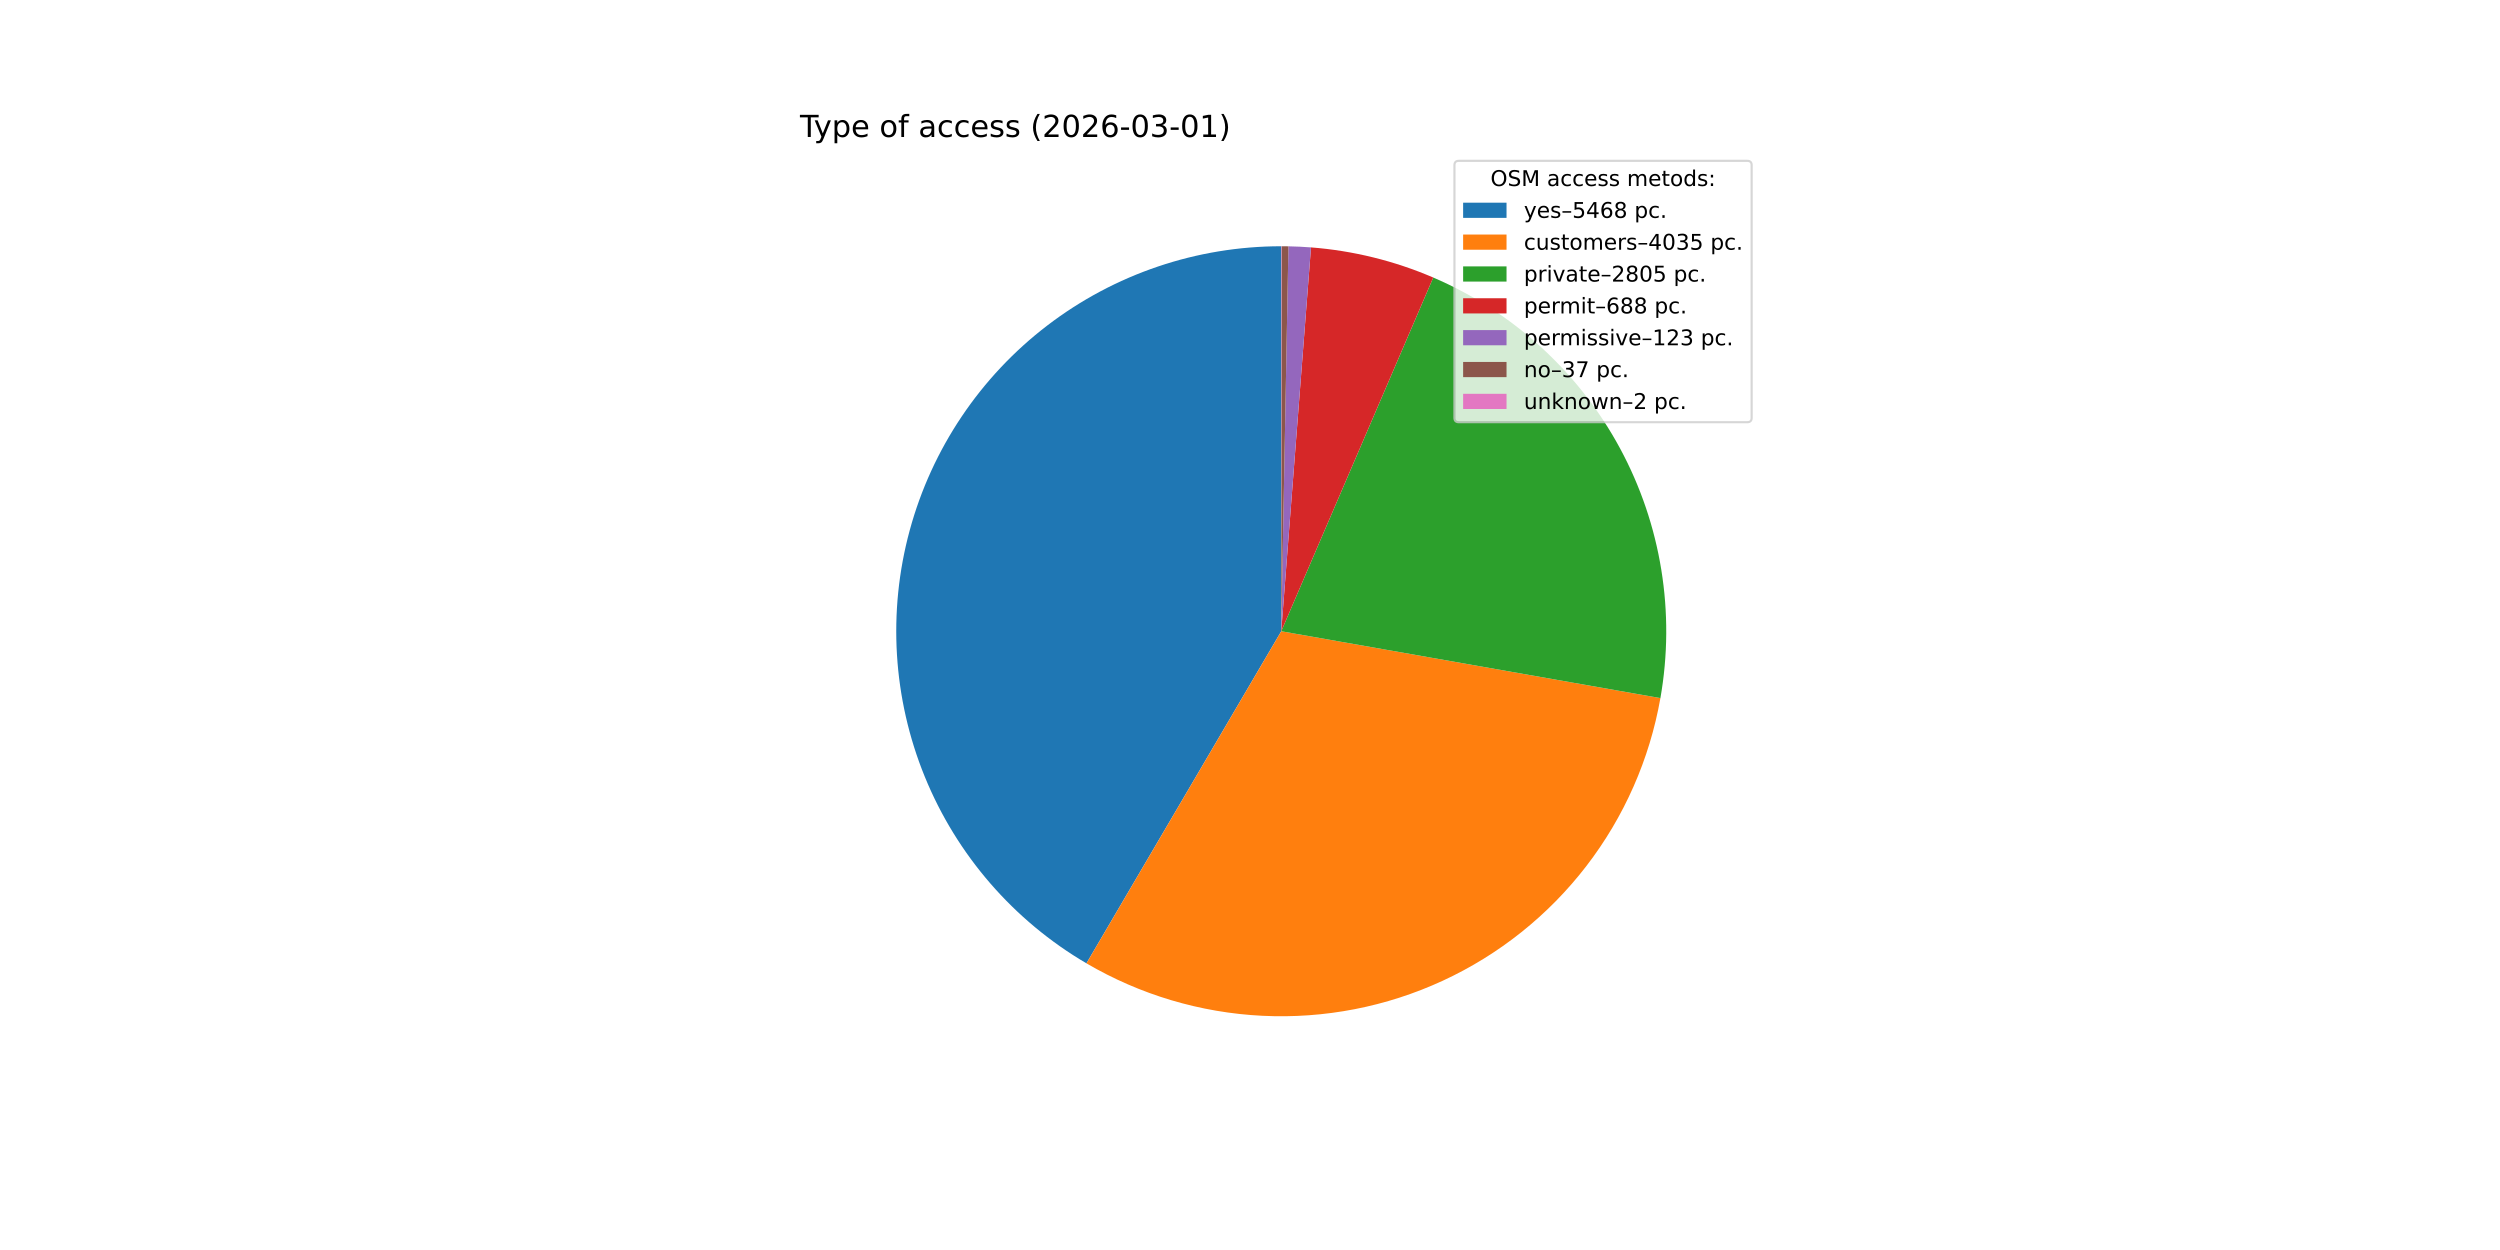
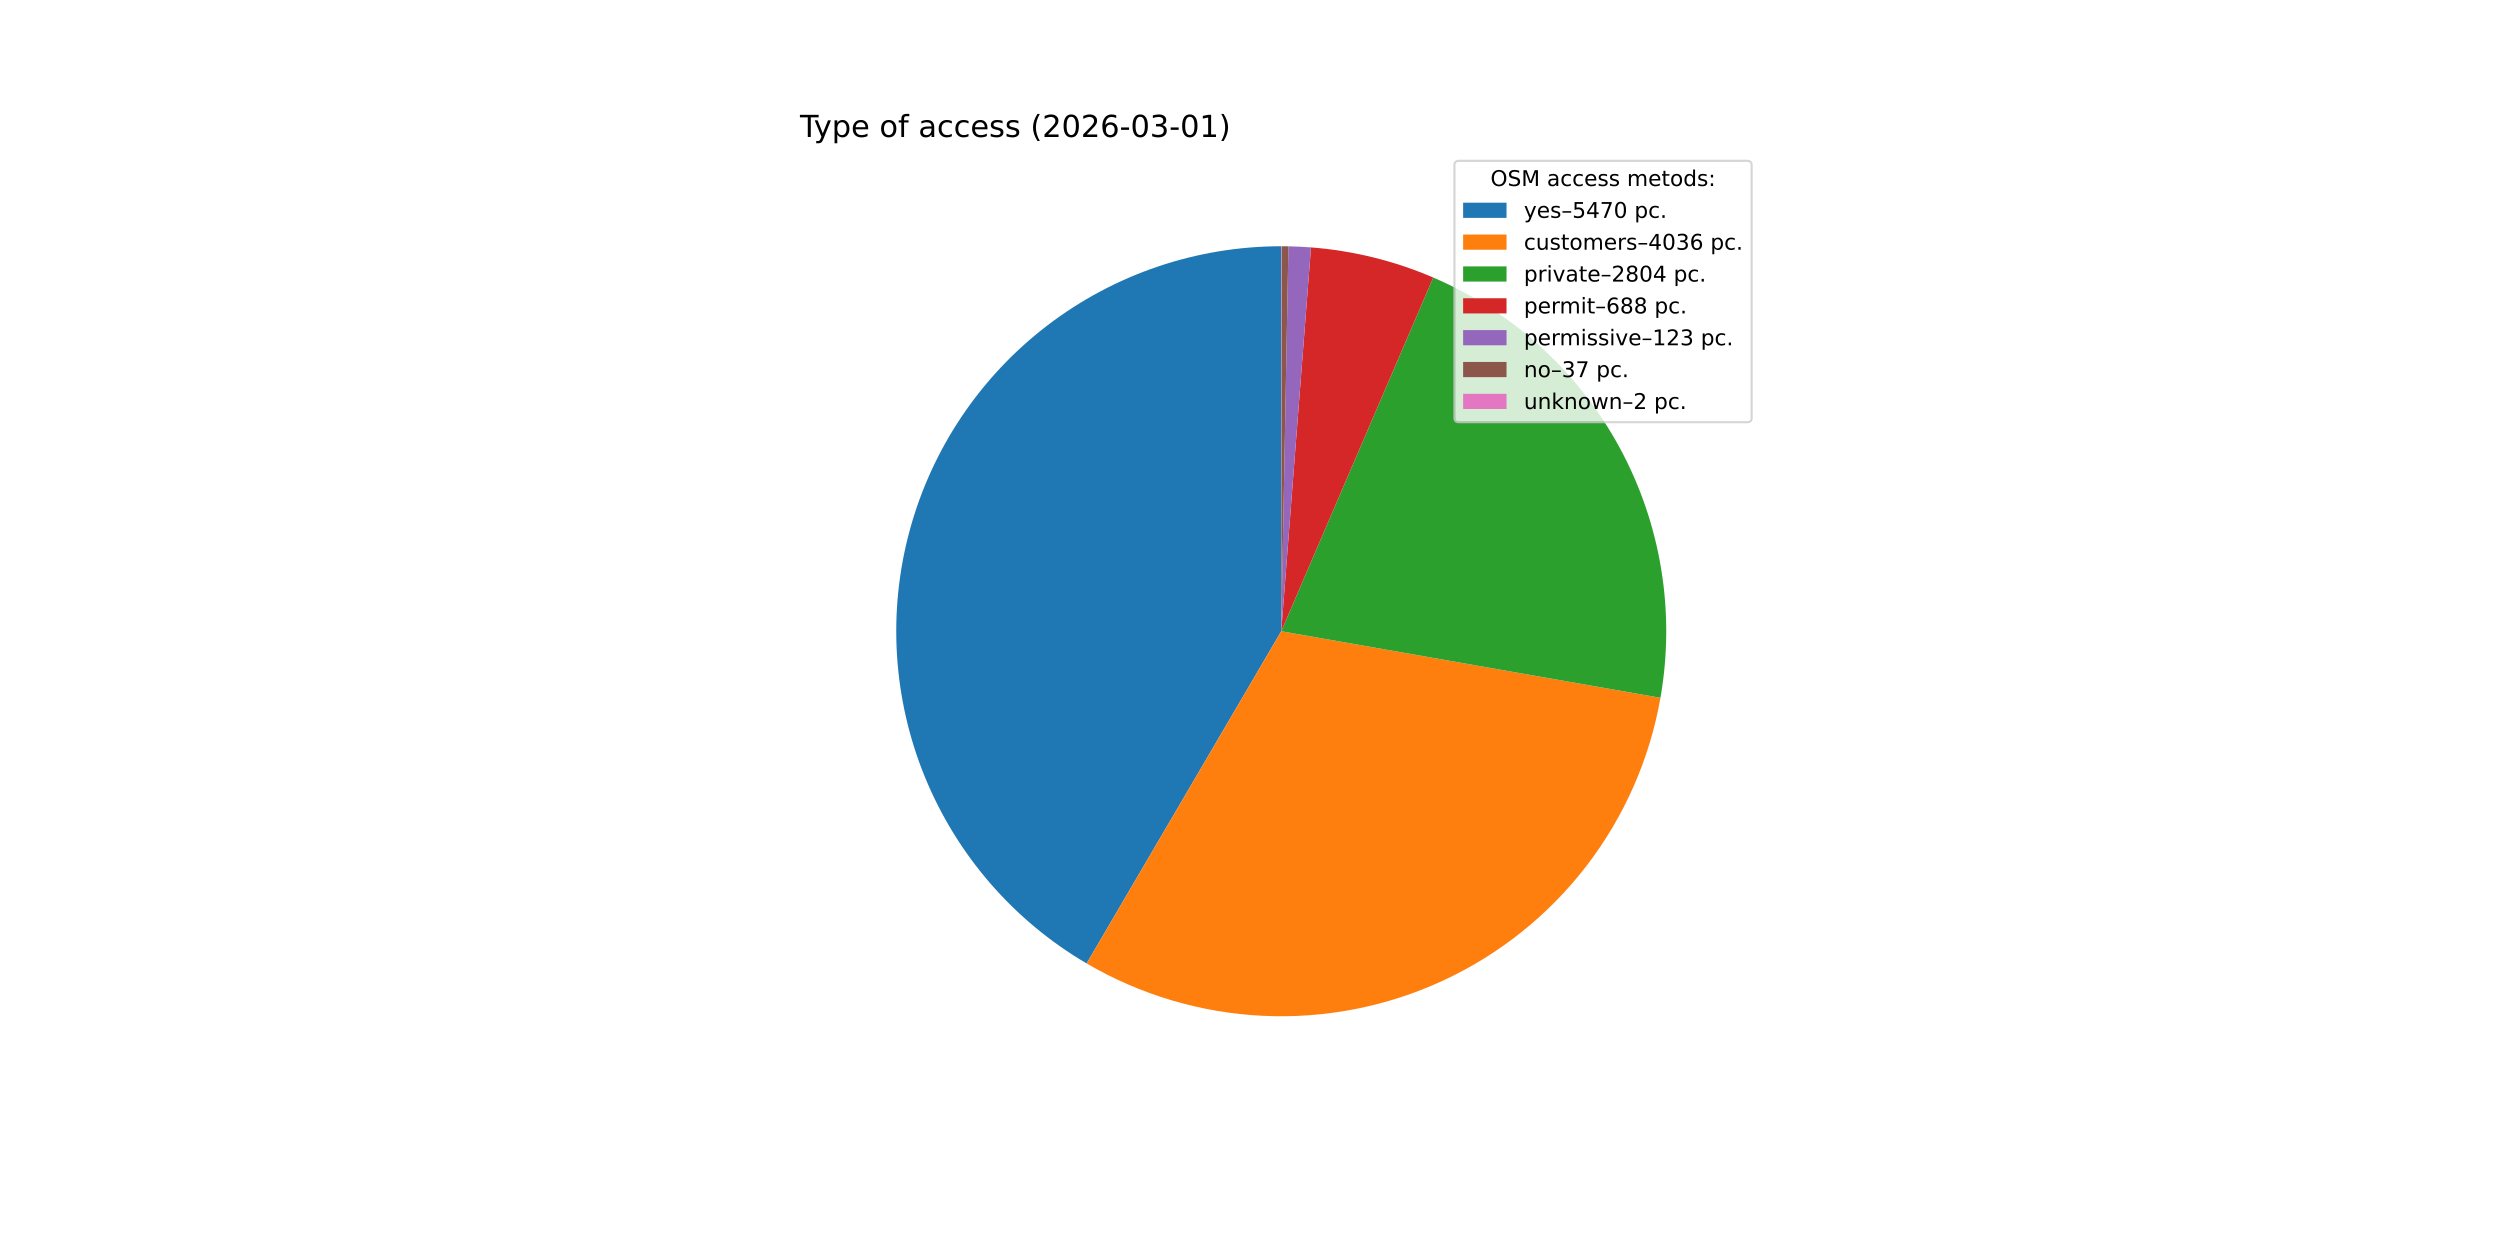
<svg xmlns="http://www.w3.org/2000/svg" xmlns:xlink="http://www.w3.org/1999/xlink" width="1152pt" height="576pt" viewBox="0 0 1152 576" version="1.1">
  <defs>
    <style type="text/css">*{stroke-linejoin: round; stroke-linecap: butt}</style>
  </defs>
  <g id="figure_1">
    <g id="patch_1">
      <path d="M 0 576  L 1152 576  L 1152 0  L 0 0  z " style="fill: #ffffff" />
    </g>
    <g id="axes_1">
      <g id="patch_2">
-         <path d="M 590.4 113.472  C 551.459 113.472 513.58 126.294 482.645 149.946  C 451.709 173.599 429.406 206.791 419.197 244.37  C 408.988 281.95 411.431 321.865 426.146 357.919  C 440.861 393.973 467.046 424.198 500.634 443.902  L 590.4 290.88  z " style="fill: #1f77b4" />
+         <path d="M 590.4 113.472  C 551.45 113.472 513.564 126.299 482.625 149.961  C 451.686 173.623 429.385 206.828 419.184 244.418  C 408.983 282.009 411.441 321.932 426.174 357.988  C 440.908 394.043 467.113 424.263 500.72 443.952  L 590.4 290.88  z " style="fill: #1f77b4" />
      </g>
      <g id="patch_3">
-         <path d="M 500.634 443.902  C 525.323 458.385 553.153 466.68 581.741 468.077  C 610.33 469.474 638.836 463.931 664.819 451.925  C 690.801 439.918 713.496 421.8 730.96 399.123  C 748.424 376.445 760.143 349.874 765.113 321.687  L 590.4 290.88  z " style="fill: #ff7f0e" />
+         <path d="M 500.72 443.952  C 525.418 458.422 553.256 466.702 581.848 468.082  C 610.44 469.462 638.946 463.901 664.923 451.876  C 690.901 439.852 713.586 421.717 731.035 399.025  C 748.485 376.333 760.186 349.751 765.136 321.557  L 590.4 290.88  z " style="fill: #ff7f0e" />
      </g>
      <g id="patch_4">
-         <path d="M 765.113 321.687  C 772.054 282.323 765.492 241.746 746.498 206.576  C 727.504 171.407 697.17 143.668 660.447 127.886  L 590.4 290.88  z " style="fill: #2ca02c" />
+         <path d="M 765.136 321.557  C 772.044 282.209 765.462 241.657 746.464 206.514  C 727.466 171.37 697.142 143.653 660.437 127.882  L 590.4 290.88  z " style="fill: #2ca02c" />
      </g>
      <g id="patch_5">
-         <path d="M 660.447 127.886  C 651.517 124.049 642.287 120.951 632.85 118.626  C 623.413 116.3 613.801 114.754 604.11 114.003  L 590.4 290.88  z " style="fill: #d62728" />
+         <path d="M 660.437 127.882  C 651.509 124.045 642.28 120.949 632.844 118.624  C 623.408 116.299 613.797 114.753 604.108 114.002  L 590.4 290.88  z " style="fill: #d62728" />
      </g>
      <g id="patch_6">
-         <path d="M 604.11 114.003  C 602.379 113.868 600.645 113.76 598.911 113.676  C 597.176 113.593 595.44 113.535 593.704 113.503  L 590.4 290.88  z " style="fill: #9467bd" />
+         <path d="M 604.108 114.002  C 602.377 113.868 600.644 113.759 598.91 113.676  C 597.175 113.593 595.44 113.535 593.703 113.503  L 590.4 290.88  z " style="fill: #9467bd" />
      </g>
      <g id="patch_7">
-         <path d="M 593.704 113.503  C 593.181 113.493 592.659 113.486 592.137 113.481  C 591.614 113.475 591.092 113.473 590.569 113.472  L 590.4 290.88  z " style="fill: #8c564b" />
+         <path d="M 593.703 113.503  C 593.181 113.493 592.659 113.486 592.137 113.481  C 591.614 113.475 591.092 113.473 590.57 113.472  L 590.4 290.88  z " style="fill: #8c564b" />
      </g>
      <g id="patch_8">
-         <path d="M 590.569 113.472  C 590.541 113.472 590.513 113.472 590.485 113.472  C 590.456 113.472 590.428 113.472 590.4 113.472  L 590.4 290.88  z " style="fill: #e377c2" />
+         <path d="M 590.57 113.472  C 590.541 113.472 590.513 113.472 590.485 113.472  C 590.457 113.472 590.428 113.472 590.4 113.472  L 590.4 290.88  z " style="fill: #e377c2" />
      </g>
      <g id="matplotlib.axis_1" />
      <g id="matplotlib.axis_2" />
      <g id="text_1">
        <g transform="translate(368.64 63.12) scale(0.14 -0.14)">
          <defs>
            <path id="DejaVuSans-54" d="M -19 4666  L 3928 4666  L 3928 4134  L 2272 4134  L 2272 0  L 1638 0  L 1638 4134  L -19 4134  L -19 4666  z " transform="scale(0.015625)" />
            <path id="DejaVuSans-79" d="M 2059 -325  Q 1816 -950 1584 -1140  Q 1353 -1331 966 -1331  L 506 -1331  L 506 -850  L 844 -850  Q 1081 -850 1212 -737  Q 1344 -625 1503 -206  L 1606 56  L 191 3500  L 800 3500  L 1894 763  L 2988 3500  L 3597 3500  L 2059 -325  z " transform="scale(0.015625)" />
            <path id="DejaVuSans-70" d="M 1159 525  L 1159 -1331  L 581 -1331  L 581 3500  L 1159 3500  L 1159 2969  Q 1341 3281 1617 3432  Q 1894 3584 2278 3584  Q 2916 3584 3314 3078  Q 3713 2572 3713 1747  Q 3713 922 3314 415  Q 2916 -91 2278 -91  Q 1894 -91 1617 61  Q 1341 213 1159 525  z M 3116 1747  Q 3116 2381 2855 2742  Q 2594 3103 2138 3103  Q 1681 3103 1420 2742  Q 1159 2381 1159 1747  Q 1159 1113 1420 752  Q 1681 391 2138 391  Q 2594 391 2855 752  Q 3116 1113 3116 1747  z " transform="scale(0.015625)" />
            <path id="DejaVuSans-65" d="M 3597 1894  L 3597 1613  L 953 1613  Q 991 1019 1311 708  Q 1631 397 2203 397  Q 2534 397 2845 478  Q 3156 559 3463 722  L 3463 178  Q 3153 47 2828 -22  Q 2503 -91 2169 -91  Q 1331 -91 842 396  Q 353 884 353 1716  Q 353 2575 817 3079  Q 1281 3584 2069 3584  Q 2775 3584 3186 3129  Q 3597 2675 3597 1894  z M 3022 2063  Q 3016 2534 2758 2815  Q 2500 3097 2075 3097  Q 1594 3097 1305 2825  Q 1016 2553 972 2059  L 3022 2063  z " transform="scale(0.015625)" />
            <path id="DejaVuSans-20" transform="scale(0.015625)" />
            <path id="DejaVuSans-6f" d="M 1959 3097  Q 1497 3097 1228 2736  Q 959 2375 959 1747  Q 959 1119 1226 758  Q 1494 397 1959 397  Q 2419 397 2687 759  Q 2956 1122 2956 1747  Q 2956 2369 2687 2733  Q 2419 3097 1959 3097  z M 1959 3584  Q 2709 3584 3137 3096  Q 3566 2609 3566 1747  Q 3566 888 3137 398  Q 2709 -91 1959 -91  Q 1206 -91 779 398  Q 353 888 353 1747  Q 353 2609 779 3096  Q 1206 3584 1959 3584  z " transform="scale(0.015625)" />
            <path id="DejaVuSans-66" d="M 2375 4863  L 2375 4384  L 1825 4384  Q 1516 4384 1395 4259  Q 1275 4134 1275 3809  L 1275 3500  L 2222 3500  L 2222 3053  L 1275 3053  L 1275 0  L 697 0  L 697 3053  L 147 3053  L 147 3500  L 697 3500  L 697 3744  Q 697 4328 969 4595  Q 1241 4863 1831 4863  L 2375 4863  z " transform="scale(0.015625)" />
            <path id="DejaVuSans-61" d="M 2194 1759  Q 1497 1759 1228 1600  Q 959 1441 959 1056  Q 959 750 1161 570  Q 1363 391 1709 391  Q 2188 391 2477 730  Q 2766 1069 2766 1631  L 2766 1759  L 2194 1759  z M 3341 1997  L 3341 0  L 2766 0  L 2766 531  Q 2569 213 2275 61  Q 1981 -91 1556 -91  Q 1019 -91 701 211  Q 384 513 384 1019  Q 384 1609 779 1909  Q 1175 2209 1959 2209  L 2766 2209  L 2766 2266  Q 2766 2663 2505 2880  Q 2244 3097 1772 3097  Q 1472 3097 1187 3025  Q 903 2953 641 2809  L 641 3341  Q 956 3463 1253 3523  Q 1550 3584 1831 3584  Q 2591 3584 2966 3190  Q 3341 2797 3341 1997  z " transform="scale(0.015625)" />
            <path id="DejaVuSans-63" d="M 3122 3366  L 3122 2828  Q 2878 2963 2633 3030  Q 2388 3097 2138 3097  Q 1578 3097 1268 2742  Q 959 2388 959 1747  Q 959 1106 1268 751  Q 1578 397 2138 397  Q 2388 397 2633 464  Q 2878 531 3122 666  L 3122 134  Q 2881 22 2623 -34  Q 2366 -91 2075 -91  Q 1284 -91 818 406  Q 353 903 353 1747  Q 353 2603 823 3093  Q 1294 3584 2113 3584  Q 2378 3584 2631 3529  Q 2884 3475 3122 3366  z " transform="scale(0.015625)" />
            <path id="DejaVuSans-73" d="M 2834 3397  L 2834 2853  Q 2591 2978 2328 3040  Q 2066 3103 1784 3103  Q 1356 3103 1142 2972  Q 928 2841 928 2578  Q 928 2378 1081 2264  Q 1234 2150 1697 2047  L 1894 2003  Q 2506 1872 2764 1633  Q 3022 1394 3022 966  Q 3022 478 2636 193  Q 2250 -91 1575 -91  Q 1294 -91 989 -36  Q 684 19 347 128  L 347 722  Q 666 556 975 473  Q 1284 391 1588 391  Q 1994 391 2212 530  Q 2431 669 2431 922  Q 2431 1156 2273 1281  Q 2116 1406 1581 1522  L 1381 1569  Q 847 1681 609 1914  Q 372 2147 372 2553  Q 372 3047 722 3315  Q 1072 3584 1716 3584  Q 2034 3584 2315 3537  Q 2597 3491 2834 3397  z " transform="scale(0.015625)" />
            <path id="DejaVuSans-28" d="M 1984 4856  Q 1566 4138 1362 3434  Q 1159 2731 1159 2009  Q 1159 1288 1364 580  Q 1569 -128 1984 -844  L 1484 -844  Q 1016 -109 783 600  Q 550 1309 550 2009  Q 550 2706 781 3412  Q 1013 4119 1484 4856  L 1984 4856  z " transform="scale(0.015625)" />
            <path id="DejaVuSans-32" d="M 1228 531  L 3431 531  L 3431 0  L 469 0  L 469 531  Q 828 903 1448 1529  Q 2069 2156 2228 2338  Q 2531 2678 2651 2914  Q 2772 3150 2772 3378  Q 2772 3750 2511 3984  Q 2250 4219 1831 4219  Q 1534 4219 1204 4116  Q 875 4013 500 3803  L 500 4441  Q 881 4594 1212 4672  Q 1544 4750 1819 4750  Q 2544 4750 2975 4387  Q 3406 4025 3406 3419  Q 3406 3131 3298 2873  Q 3191 2616 2906 2266  Q 2828 2175 2409 1742  Q 1991 1309 1228 531  z " transform="scale(0.015625)" />
            <path id="DejaVuSans-30" d="M 2034 4250  Q 1547 4250 1301 3770  Q 1056 3291 1056 2328  Q 1056 1369 1301 889  Q 1547 409 2034 409  Q 2525 409 2770 889  Q 3016 1369 3016 2328  Q 3016 3291 2770 3770  Q 2525 4250 2034 4250  z M 2034 4750  Q 2819 4750 3233 4129  Q 3647 3509 3647 2328  Q 3647 1150 3233 529  Q 2819 -91 2034 -91  Q 1250 -91 836 529  Q 422 1150 422 2328  Q 422 3509 836 4129  Q 1250 4750 2034 4750  z " transform="scale(0.015625)" />
            <path id="DejaVuSans-36" d="M 2113 2584  Q 1688 2584 1439 2293  Q 1191 2003 1191 1497  Q 1191 994 1439 701  Q 1688 409 2113 409  Q 2538 409 2786 701  Q 3034 994 3034 1497  Q 3034 2003 2786 2293  Q 2538 2584 2113 2584  z M 3366 4563  L 3366 3988  Q 3128 4100 2886 4159  Q 2644 4219 2406 4219  Q 1781 4219 1451 3797  Q 1122 3375 1075 2522  Q 1259 2794 1537 2939  Q 1816 3084 2150 3084  Q 2853 3084 3261 2657  Q 3669 2231 3669 1497  Q 3669 778 3244 343  Q 2819 -91 2113 -91  Q 1303 -91 875 529  Q 447 1150 447 2328  Q 447 3434 972 4092  Q 1497 4750 2381 4750  Q 2619 4750 2861 4703  Q 3103 4656 3366 4563  z " transform="scale(0.015625)" />
            <path id="DejaVuSans-2d" d="M 313 2009  L 1997 2009  L 1997 1497  L 313 1497  L 313 2009  z " transform="scale(0.015625)" />
            <path id="DejaVuSans-33" d="M 2597 2516  Q 3050 2419 3304 2112  Q 3559 1806 3559 1356  Q 3559 666 3084 287  Q 2609 -91 1734 -91  Q 1441 -91 1130 -33  Q 819 25 488 141  L 488 750  Q 750 597 1062 519  Q 1375 441 1716 441  Q 2309 441 2620 675  Q 2931 909 2931 1356  Q 2931 1769 2642 2001  Q 2353 2234 1838 2234  L 1294 2234  L 1294 2753  L 1863 2753  Q 2328 2753 2575 2939  Q 2822 3125 2822 3475  Q 2822 3834 2567 4026  Q 2313 4219 1838 4219  Q 1578 4219 1281 4162  Q 984 4106 628 3988  L 628 4550  Q 988 4650 1302 4700  Q 1616 4750 1894 4750  Q 2613 4750 3031 4423  Q 3450 4097 3450 3541  Q 3450 3153 3228 2886  Q 3006 2619 2597 2516  z " transform="scale(0.015625)" />
            <path id="DejaVuSans-31" d="M 794 531  L 1825 531  L 1825 4091  L 703 3866  L 703 4441  L 1819 4666  L 2450 4666  L 2450 531  L 3481 531  L 3481 0  L 794 0  L 794 531  z " transform="scale(0.015625)" />
            <path id="DejaVuSans-29" d="M 513 4856  L 1013 4856  Q 1481 4119 1714 3412  Q 1947 2706 1947 2009  Q 1947 1309 1714 600  Q 1481 -109 1013 -844  L 513 -844  Q 928 -128 1133 580  Q 1338 1288 1338 2009  Q 1338 2731 1133 3434  Q 928 4138 513 4856  z " transform="scale(0.015625)" />
          </defs>
          <use xlink:href="#DejaVuSans-54" />
          <use xlink:href="#DejaVuSans-79" x="45.459" />
          <use xlink:href="#DejaVuSans-70" x="104.639" />
          <use xlink:href="#DejaVuSans-65" x="168.115" />
          <use xlink:href="#DejaVuSans-20" x="229.639" />
          <use xlink:href="#DejaVuSans-6f" x="261.426" />
          <use xlink:href="#DejaVuSans-66" x="322.607" />
          <use xlink:href="#DejaVuSans-20" x="357.812" />
          <use xlink:href="#DejaVuSans-61" x="389.6" />
          <use xlink:href="#DejaVuSans-63" x="450.879" />
          <use xlink:href="#DejaVuSans-63" x="505.859" />
          <use xlink:href="#DejaVuSans-65" x="560.84" />
          <use xlink:href="#DejaVuSans-73" x="622.363" />
          <use xlink:href="#DejaVuSans-73" x="674.463" />
          <use xlink:href="#DejaVuSans-20" x="726.562" />
          <use xlink:href="#DejaVuSans-28" x="758.35" />
          <use xlink:href="#DejaVuSans-32" x="797.363" />
          <use xlink:href="#DejaVuSans-30" x="860.986" />
          <use xlink:href="#DejaVuSans-32" x="924.609" />
          <use xlink:href="#DejaVuSans-36" x="988.232" />
          <use xlink:href="#DejaVuSans-2d" x="1051.855" />
          <use xlink:href="#DejaVuSans-30" x="1087.939" />
          <use xlink:href="#DejaVuSans-33" x="1151.562" />
          <use xlink:href="#DejaVuSans-2d" x="1215.186" />
          <use xlink:href="#DejaVuSans-30" x="1251.27" />
          <use xlink:href="#DejaVuSans-31" x="1314.893" />
          <use xlink:href="#DejaVuSans-29" x="1378.516" />
        </g>
      </g>
      <g id="legend_1">
        <g id="patch_9">
          <path d="M 672.208 194.545  L 805.16 194.545  Q 807.16 194.545 807.16 192.545  L 807.16 76.12  Q 807.16 74.12 805.16 74.12  L 672.208 74.12  Q 670.208 74.12 670.208 76.12  L 670.208 192.545  Q 670.208 194.545 672.208 194.545  z " style="fill: #ffffff; opacity: 0.8; stroke: #cccccc; stroke-linejoin: miter" />
        </g>
        <g id="text_2">
          <g transform="translate(686.8038 85.71844) scale(0.1 -0.1)">
            <defs>
              <path id="DejaVuSans-4f" d="M 2522 4238  Q 1834 4238 1429 3725  Q 1025 3213 1025 2328  Q 1025 1447 1429 934  Q 1834 422 2522 422  Q 3209 422 3611 934  Q 4013 1447 4013 2328  Q 4013 3213 3611 3725  Q 3209 4238 2522 4238  z M 2522 4750  Q 3503 4750 4090 4092  Q 4678 3434 4678 2328  Q 4678 1225 4090 567  Q 3503 -91 2522 -91  Q 1538 -91 948 565  Q 359 1222 359 2328  Q 359 3434 948 4092  Q 1538 4750 2522 4750  z " transform="scale(0.015625)" />
              <path id="DejaVuSans-53" d="M 3425 4513  L 3425 3897  Q 3066 4069 2747 4153  Q 2428 4238 2131 4238  Q 1616 4238 1336 4038  Q 1056 3838 1056 3469  Q 1056 3159 1242 3001  Q 1428 2844 1947 2747  L 2328 2669  Q 3034 2534 3370 2195  Q 3706 1856 3706 1288  Q 3706 609 3251 259  Q 2797 -91 1919 -91  Q 1588 -91 1214 -16  Q 841 59 441 206  L 441 856  Q 825 641 1194 531  Q 1563 422 1919 422  Q 2459 422 2753 634  Q 3047 847 3047 1241  Q 3047 1584 2836 1778  Q 2625 1972 2144 2069  L 1759 2144  Q 1053 2284 737 2584  Q 422 2884 422 3419  Q 422 4038 858 4394  Q 1294 4750 2059 4750  Q 2388 4750 2728 4690  Q 3069 4631 3425 4513  z " transform="scale(0.015625)" />
              <path id="DejaVuSans-4d" d="M 628 4666  L 1569 4666  L 2759 1491  L 3956 4666  L 4897 4666  L 4897 0  L 4281 0  L 4281 4097  L 3078 897  L 2444 897  L 1241 4097  L 1241 0  L 628 0  L 628 4666  z " transform="scale(0.015625)" />
              <path id="DejaVuSans-6d" d="M 3328 2828  Q 3544 3216 3844 3400  Q 4144 3584 4550 3584  Q 5097 3584 5394 3201  Q 5691 2819 5691 2113  L 5691 0  L 5113 0  L 5113 2094  Q 5113 2597 4934 2840  Q 4756 3084 4391 3084  Q 3944 3084 3684 2787  Q 3425 2491 3425 1978  L 3425 0  L 2847 0  L 2847 2094  Q 2847 2600 2669 2842  Q 2491 3084 2119 3084  Q 1678 3084 1418 2786  Q 1159 2488 1159 1978  L 1159 0  L 581 0  L 581 3500  L 1159 3500  L 1159 2956  Q 1356 3278 1631 3431  Q 1906 3584 2284 3584  Q 2666 3584 2933 3390  Q 3200 3197 3328 2828  z " transform="scale(0.015625)" />
              <path id="DejaVuSans-74" d="M 1172 4494  L 1172 3500  L 2356 3500  L 2356 3053  L 1172 3053  L 1172 1153  Q 1172 725 1289 603  Q 1406 481 1766 481  L 2356 481  L 2356 0  L 1766 0  Q 1100 0 847 248  Q 594 497 594 1153  L 594 3053  L 172 3053  L 172 3500  L 594 3500  L 594 4494  L 1172 4494  z " transform="scale(0.015625)" />
              <path id="DejaVuSans-64" d="M 2906 2969  L 2906 4863  L 3481 4863  L 3481 0  L 2906 0  L 2906 525  Q 2725 213 2448 61  Q 2172 -91 1784 -91  Q 1150 -91 751 415  Q 353 922 353 1747  Q 353 2572 751 3078  Q 1150 3584 1784 3584  Q 2172 3584 2448 3432  Q 2725 3281 2906 2969  z M 947 1747  Q 947 1113 1208 752  Q 1469 391 1925 391  Q 2381 391 2643 752  Q 2906 1113 2906 1747  Q 2906 2381 2643 2742  Q 2381 3103 1925 3103  Q 1469 3103 1208 2742  Q 947 2381 947 1747  z " transform="scale(0.015625)" />
              <path id="DejaVuSans-3a" d="M 750 794  L 1409 794  L 1409 0  L 750 0  L 750 794  z M 750 3309  L 1409 3309  L 1409 2516  L 750 2516  L 750 3309  z " transform="scale(0.015625)" />
            </defs>
            <use xlink:href="#DejaVuSans-4f" />
            <use xlink:href="#DejaVuSans-53" x="78.711" />
            <use xlink:href="#DejaVuSans-4d" x="142.188" />
            <use xlink:href="#DejaVuSans-20" x="228.467" />
            <use xlink:href="#DejaVuSans-61" x="260.254" />
            <use xlink:href="#DejaVuSans-63" x="321.533" />
            <use xlink:href="#DejaVuSans-63" x="376.514" />
            <use xlink:href="#DejaVuSans-65" x="431.494" />
            <use xlink:href="#DejaVuSans-73" x="493.018" />
            <use xlink:href="#DejaVuSans-73" x="545.117" />
            <use xlink:href="#DejaVuSans-20" x="597.217" />
            <use xlink:href="#DejaVuSans-6d" x="629.004" />
            <use xlink:href="#DejaVuSans-65" x="726.416" />
            <use xlink:href="#DejaVuSans-74" x="787.939" />
            <use xlink:href="#DejaVuSans-6f" x="827.148" />
            <use xlink:href="#DejaVuSans-64" x="888.33" />
            <use xlink:href="#DejaVuSans-73" x="951.807" />
            <use xlink:href="#DejaVuSans-3a" x="1003.906" />
          </g>
        </g>
        <g id="patch_10">
          <path d="M 674.208 100.397  L 694.208 100.397  L 694.208 93.397  L 674.208 93.397  z " style="fill: #1f77b4" />
        </g>
        <g id="text_3">
          <g transform="translate(702.2084 100.3966) scale(0.1 -0.1)">
            <defs>
              <path id="DejaVuSans-2013" d="M 313 1978  L 2888 1978  L 2888 1528  L 313 1528  L 313 1978  z " transform="scale(0.015625)" />
              <path id="DejaVuSans-35" d="M 691 4666  L 3169 4666  L 3169 4134  L 1269 4134  L 1269 2991  Q 1406 3038 1543 3061  Q 1681 3084 1819 3084  Q 2600 3084 3056 2656  Q 3513 2228 3513 1497  Q 3513 744 3044 326  Q 2575 -91 1722 -91  Q 1428 -91 1123 -41  Q 819 9 494 109  L 494 744  Q 775 591 1075 516  Q 1375 441 1709 441  Q 2250 441 2565 725  Q 2881 1009 2881 1497  Q 2881 1984 2565 2268  Q 2250 2553 1709 2553  Q 1456 2553 1204 2497  Q 953 2441 691 2322  L 691 4666  z " transform="scale(0.015625)" />
              <path id="DejaVuSans-34" d="M 2419 4116  L 825 1625  L 2419 1625  L 2419 4116  z M 2253 4666  L 3047 4666  L 3047 1625  L 3713 1625  L 3713 1100  L 3047 1100  L 3047 0  L 2419 0  L 2419 1100  L 313 1100  L 313 1709  L 2253 4666  z " transform="scale(0.015625)" />
-               <path id="DejaVuSans-38" d="M 2034 2216  Q 1584 2216 1326 1975  Q 1069 1734 1069 1313  Q 1069 891 1326 650  Q 1584 409 2034 409  Q 2484 409 2743 651  Q 3003 894 3003 1313  Q 3003 1734 2745 1975  Q 2488 2216 2034 2216  z M 1403 2484  Q 997 2584 770 2862  Q 544 3141 544 3541  Q 544 4100 942 4425  Q 1341 4750 2034 4750  Q 2731 4750 3128 4425  Q 3525 4100 3525 3541  Q 3525 3141 3298 2862  Q 3072 2584 2669 2484  Q 3125 2378 3379 2068  Q 3634 1759 3634 1313  Q 3634 634 3220 271  Q 2806 -91 2034 -91  Q 1263 -91 848 271  Q 434 634 434 1313  Q 434 1759 690 2068  Q 947 2378 1403 2484  z M 1172 3481  Q 1172 3119 1398 2916  Q 1625 2713 2034 2713  Q 2441 2713 2670 2916  Q 2900 3119 2900 3481  Q 2900 3844 2670 4047  Q 2441 4250 2034 4250  Q 1625 4250 1398 4047  Q 1172 3844 1172 3481  z " transform="scale(0.015625)" />
+               <path id="DejaVuSans-37" d="M 525 4666  L 3525 4666  L 3525 4397  L 1831 0  L 1172 0  L 2766 4134  L 525 4134  L 525 4666  z " transform="scale(0.015625)" />
              <path id="DejaVuSans-2e" d="M 684 794  L 1344 794  L 1344 0  L 684 0  L 684 794  z " transform="scale(0.015625)" />
            </defs>
            <use xlink:href="#DejaVuSans-79" />
            <use xlink:href="#DejaVuSans-65" x="59.18" />
            <use xlink:href="#DejaVuSans-73" x="120.703" />
            <use xlink:href="#DejaVuSans-2013" x="172.803" />
            <use xlink:href="#DejaVuSans-35" x="222.803" />
            <use xlink:href="#DejaVuSans-34" x="286.426" />
-             <use xlink:href="#DejaVuSans-36" x="350.049" />
-             <use xlink:href="#DejaVuSans-38" x="413.672" />
+             <use xlink:href="#DejaVuSans-37" x="350.049" />
+             <use xlink:href="#DejaVuSans-30" x="413.672" />
            <use xlink:href="#DejaVuSans-20" x="477.295" />
            <use xlink:href="#DejaVuSans-70" x="509.082" />
            <use xlink:href="#DejaVuSans-63" x="572.559" />
            <use xlink:href="#DejaVuSans-2e" x="627.539" />
          </g>
        </g>
        <g id="patch_11">
          <path d="M 674.208 115.075  L 694.208 115.075  L 694.208 108.075  L 674.208 108.075  z " style="fill: #ff7f0e" />
        </g>
        <g id="text_4">
          <g transform="translate(702.2084 115.0747) scale(0.1 -0.1)">
            <defs>
              <path id="DejaVuSans-75" d="M 544 1381  L 544 3500  L 1119 3500  L 1119 1403  Q 1119 906 1312 657  Q 1506 409 1894 409  Q 2359 409 2629 706  Q 2900 1003 2900 1516  L 2900 3500  L 3475 3500  L 3475 0  L 2900 0  L 2900 538  Q 2691 219 2414 64  Q 2138 -91 1772 -91  Q 1169 -91 856 284  Q 544 659 544 1381  z M 1991 3584  L 1991 3584  z " transform="scale(0.015625)" />
              <path id="DejaVuSans-72" d="M 2631 2963  Q 2534 3019 2420 3045  Q 2306 3072 2169 3072  Q 1681 3072 1420 2755  Q 1159 2438 1159 1844  L 1159 0  L 581 0  L 581 3500  L 1159 3500  L 1159 2956  Q 1341 3275 1631 3429  Q 1922 3584 2338 3584  Q 2397 3584 2469 3576  Q 2541 3569 2628 3553  L 2631 2963  z " transform="scale(0.015625)" />
            </defs>
            <use xlink:href="#DejaVuSans-63" />
            <use xlink:href="#DejaVuSans-75" x="54.98" />
            <use xlink:href="#DejaVuSans-73" x="118.359" />
            <use xlink:href="#DejaVuSans-74" x="170.459" />
            <use xlink:href="#DejaVuSans-6f" x="209.668" />
            <use xlink:href="#DejaVuSans-6d" x="270.85" />
            <use xlink:href="#DejaVuSans-65" x="368.262" />
            <use xlink:href="#DejaVuSans-72" x="429.785" />
            <use xlink:href="#DejaVuSans-73" x="470.898" />
            <use xlink:href="#DejaVuSans-2013" x="522.998" />
            <use xlink:href="#DejaVuSans-34" x="572.998" />
            <use xlink:href="#DejaVuSans-30" x="636.621" />
            <use xlink:href="#DejaVuSans-33" x="700.244" />
-             <use xlink:href="#DejaVuSans-35" x="763.867" />
+             <use xlink:href="#DejaVuSans-36" x="763.867" />
            <use xlink:href="#DejaVuSans-20" x="827.49" />
            <use xlink:href="#DejaVuSans-70" x="859.277" />
            <use xlink:href="#DejaVuSans-63" x="922.754" />
            <use xlink:href="#DejaVuSans-2e" x="977.734" />
          </g>
        </g>
        <g id="patch_12">
          <path d="M 674.208 129.753  L 694.208 129.753  L 694.208 122.753  L 674.208 122.753  z " style="fill: #2ca02c" />
        </g>
        <g id="text_5">
          <g transform="translate(702.2084 129.7528) scale(0.1 -0.1)">
            <defs>
              <path id="DejaVuSans-69" d="M 603 3500  L 1178 3500  L 1178 0  L 603 0  L 603 3500  z M 603 4863  L 1178 4863  L 1178 4134  L 603 4134  L 603 4863  z " transform="scale(0.015625)" />
              <path id="DejaVuSans-76" d="M 191 3500  L 800 3500  L 1894 563  L 2988 3500  L 3597 3500  L 2284 0  L 1503 0  L 191 3500  z " transform="scale(0.015625)" />
+               <path id="DejaVuSans-38" d="M 2034 2216  Q 1584 2216 1326 1975  Q 1069 1734 1069 1313  Q 1069 891 1326 650  Q 1584 409 2034 409  Q 2484 409 2743 651  Q 3003 894 3003 1313  Q 3003 1734 2745 1975  Q 2488 2216 2034 2216  z M 1403 2484  Q 997 2584 770 2862  Q 544 3141 544 3541  Q 544 4100 942 4425  Q 1341 4750 2034 4750  Q 2731 4750 3128 4425  Q 3525 4100 3525 3541  Q 3525 3141 3298 2862  Q 3072 2584 2669 2484  Q 3125 2378 3379 2068  Q 3634 1759 3634 1313  Q 3634 634 3220 271  Q 2806 -91 2034 -91  Q 1263 -91 848 271  Q 434 634 434 1313  Q 434 1759 690 2068  Q 947 2378 1403 2484  z M 1172 3481  Q 1172 3119 1398 2916  Q 1625 2713 2034 2713  Q 2441 2713 2670 2916  Q 2900 3119 2900 3481  Q 2900 3844 2670 4047  Q 2441 4250 2034 4250  Q 1625 4250 1398 4047  Q 1172 3844 1172 3481  z " transform="scale(0.015625)" />
            </defs>
            <use xlink:href="#DejaVuSans-70" />
            <use xlink:href="#DejaVuSans-72" x="63.477" />
            <use xlink:href="#DejaVuSans-69" x="104.59" />
            <use xlink:href="#DejaVuSans-76" x="132.373" />
            <use xlink:href="#DejaVuSans-61" x="191.553" />
            <use xlink:href="#DejaVuSans-74" x="252.832" />
            <use xlink:href="#DejaVuSans-65" x="292.041" />
            <use xlink:href="#DejaVuSans-2013" x="353.564" />
            <use xlink:href="#DejaVuSans-32" x="403.564" />
            <use xlink:href="#DejaVuSans-38" x="467.188" />
            <use xlink:href="#DejaVuSans-30" x="530.811" />
-             <use xlink:href="#DejaVuSans-35" x="594.434" />
+             <use xlink:href="#DejaVuSans-34" x="594.434" />
            <use xlink:href="#DejaVuSans-20" x="658.057" />
            <use xlink:href="#DejaVuSans-70" x="689.844" />
            <use xlink:href="#DejaVuSans-63" x="753.32" />
            <use xlink:href="#DejaVuSans-2e" x="808.301" />
          </g>
        </g>
        <g id="patch_13">
          <path d="M 674.208 144.431  L 694.208 144.431  L 694.208 137.431  L 674.208 137.431  z " style="fill: #d62728" />
        </g>
        <g id="text_6">
          <g transform="translate(702.2084 144.4309) scale(0.1 -0.1)">
            <use xlink:href="#DejaVuSans-70" />
            <use xlink:href="#DejaVuSans-65" x="63.477" />
            <use xlink:href="#DejaVuSans-72" x="125" />
            <use xlink:href="#DejaVuSans-6d" x="164.363" />
            <use xlink:href="#DejaVuSans-69" x="261.775" />
            <use xlink:href="#DejaVuSans-74" x="289.559" />
            <use xlink:href="#DejaVuSans-2013" x="328.768" />
            <use xlink:href="#DejaVuSans-36" x="378.768" />
            <use xlink:href="#DejaVuSans-38" x="442.391" />
            <use xlink:href="#DejaVuSans-38" x="506.014" />
            <use xlink:href="#DejaVuSans-20" x="569.637" />
            <use xlink:href="#DejaVuSans-70" x="601.424" />
            <use xlink:href="#DejaVuSans-63" x="664.9" />
            <use xlink:href="#DejaVuSans-2e" x="719.881" />
          </g>
        </g>
        <g id="patch_14">
          <path d="M 674.208 159.109  L 694.208 159.109  L 694.208 152.109  L 674.208 152.109  z " style="fill: #9467bd" />
        </g>
        <g id="text_7">
          <g transform="translate(702.2084 159.1091) scale(0.1 -0.1)">
            <use xlink:href="#DejaVuSans-70" />
            <use xlink:href="#DejaVuSans-65" x="63.477" />
            <use xlink:href="#DejaVuSans-72" x="125" />
            <use xlink:href="#DejaVuSans-6d" x="164.363" />
            <use xlink:href="#DejaVuSans-69" x="261.775" />
            <use xlink:href="#DejaVuSans-73" x="289.559" />
            <use xlink:href="#DejaVuSans-73" x="341.658" />
            <use xlink:href="#DejaVuSans-69" x="393.758" />
            <use xlink:href="#DejaVuSans-76" x="421.541" />
            <use xlink:href="#DejaVuSans-65" x="480.721" />
            <use xlink:href="#DejaVuSans-2013" x="542.244" />
            <use xlink:href="#DejaVuSans-31" x="592.244" />
            <use xlink:href="#DejaVuSans-32" x="655.867" />
            <use xlink:href="#DejaVuSans-33" x="719.49" />
            <use xlink:href="#DejaVuSans-20" x="783.113" />
            <use xlink:href="#DejaVuSans-70" x="814.9" />
            <use xlink:href="#DejaVuSans-63" x="878.377" />
            <use xlink:href="#DejaVuSans-2e" x="933.357" />
          </g>
        </g>
        <g id="patch_15">
          <path d="M 674.208 173.787  L 694.208 173.787  L 694.208 166.787  L 674.208 166.787  z " style="fill: #8c564b" />
        </g>
        <g id="text_8">
          <g transform="translate(702.2084 173.7872) scale(0.1 -0.1)">
            <defs>
              <path id="DejaVuSans-6e" d="M 3513 2113  L 3513 0  L 2938 0  L 2938 2094  Q 2938 2591 2744 2837  Q 2550 3084 2163 3084  Q 1697 3084 1428 2787  Q 1159 2491 1159 1978  L 1159 0  L 581 0  L 581 3500  L 1159 3500  L 1159 2956  Q 1366 3272 1645 3428  Q 1925 3584 2291 3584  Q 2894 3584 3203 3211  Q 3513 2838 3513 2113  z " transform="scale(0.015625)" />
-               <path id="DejaVuSans-37" d="M 525 4666  L 3525 4666  L 3525 4397  L 1831 0  L 1172 0  L 2766 4134  L 525 4134  L 525 4666  z " transform="scale(0.015625)" />
            </defs>
            <use xlink:href="#DejaVuSans-6e" />
            <use xlink:href="#DejaVuSans-6f" x="63.379" />
            <use xlink:href="#DejaVuSans-2013" x="124.561" />
            <use xlink:href="#DejaVuSans-33" x="174.561" />
            <use xlink:href="#DejaVuSans-37" x="238.184" />
            <use xlink:href="#DejaVuSans-20" x="301.807" />
            <use xlink:href="#DejaVuSans-70" x="333.594" />
            <use xlink:href="#DejaVuSans-63" x="397.07" />
            <use xlink:href="#DejaVuSans-2e" x="452.051" />
          </g>
        </g>
        <g id="patch_16">
          <path d="M 674.208 188.465  L 694.208 188.465  L 694.208 181.465  L 674.208 181.465  z " style="fill: #e377c2" />
        </g>
        <g id="text_9">
          <g transform="translate(702.2084 188.4653) scale(0.1 -0.1)">
            <defs>
              <path id="DejaVuSans-6b" d="M 581 4863  L 1159 4863  L 1159 1991  L 2875 3500  L 3609 3500  L 1753 1863  L 3688 0  L 2938 0  L 1159 1709  L 1159 0  L 581 0  L 581 4863  z " transform="scale(0.015625)" />
              <path id="DejaVuSans-77" d="M 269 3500  L 844 3500  L 1563 769  L 2278 3500  L 2956 3500  L 3675 769  L 4391 3500  L 4966 3500  L 4050 0  L 3372 0  L 2619 2869  L 1863 0  L 1184 0  L 269 3500  z " transform="scale(0.015625)" />
            </defs>
            <use xlink:href="#DejaVuSans-75" />
            <use xlink:href="#DejaVuSans-6e" x="63.379" />
            <use xlink:href="#DejaVuSans-6b" x="126.758" />
            <use xlink:href="#DejaVuSans-6e" x="184.668" />
            <use xlink:href="#DejaVuSans-6f" x="248.047" />
            <use xlink:href="#DejaVuSans-77" x="309.229" />
            <use xlink:href="#DejaVuSans-6e" x="391.016" />
            <use xlink:href="#DejaVuSans-2013" x="454.395" />
            <use xlink:href="#DejaVuSans-32" x="504.395" />
            <use xlink:href="#DejaVuSans-20" x="568.018" />
            <use xlink:href="#DejaVuSans-70" x="599.805" />
            <use xlink:href="#DejaVuSans-63" x="663.281" />
            <use xlink:href="#DejaVuSans-2e" x="718.262" />
          </g>
        </g>
      </g>
    </g>
  </g>
</svg>
